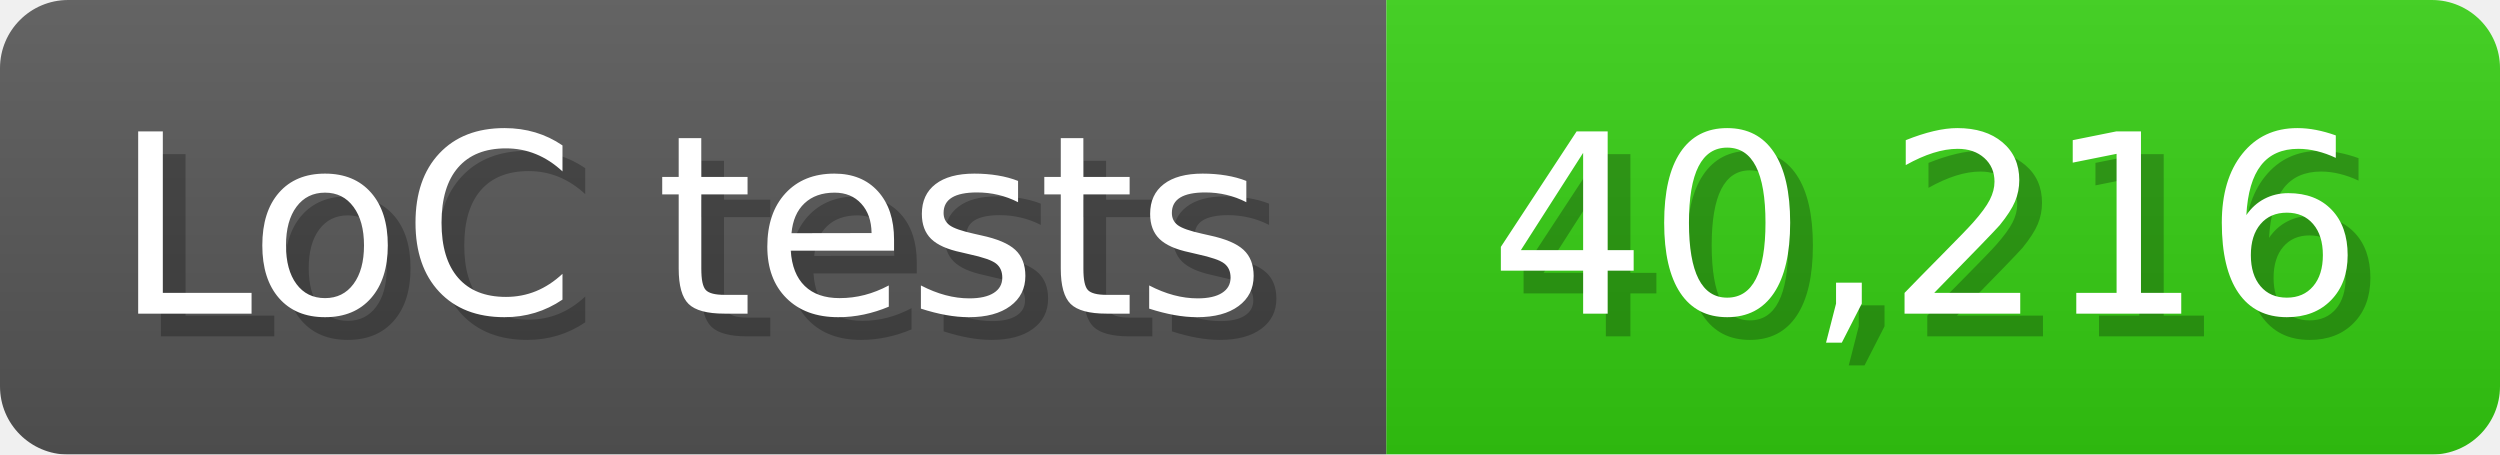
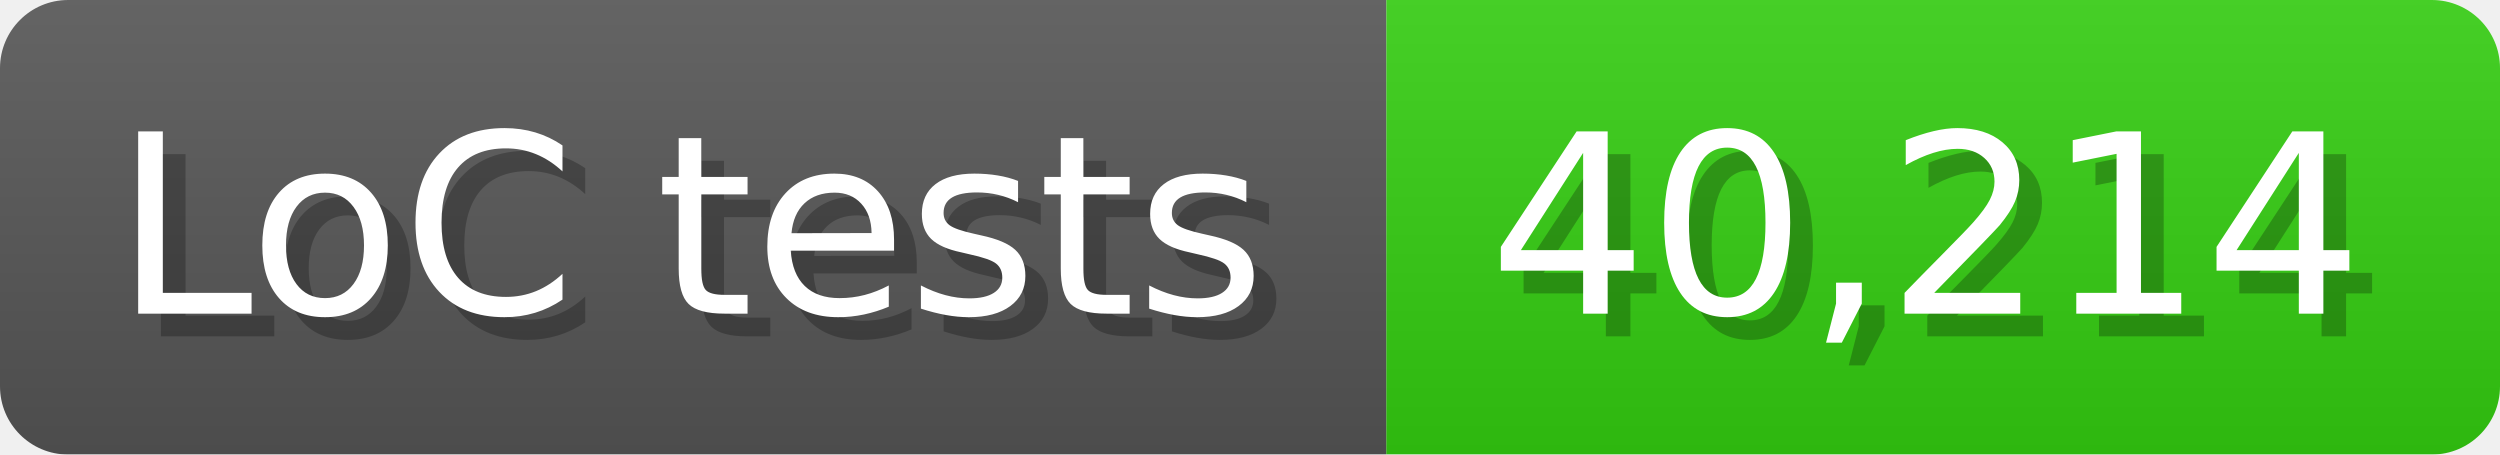
<svg xmlns="http://www.w3.org/2000/svg" width="110" height="20" viewBox="0 0 1100 200">
  <linearGradient id="a" x2="0" y2="100%">
    <stop offset="0" stop-opacity=".1" stop-color="#EEE" />
    <stop offset="1" stop-opacity=".1" />
  </linearGradient>
  <mask id="m">
    <rect width="1100" height="200" rx="30" fill="#FFF" />
  </mask>
  <g mask="url(#m)">
    <rect width="610" height="200" fill="#555" />
    <rect width="490" height="200" fill="#3C1" x="610" />
    <rect width="1100" height="200" fill="url(#a)" />
  </g>
  <g fill="#fff" text-anchor="start" font-family="Verdana,DejaVu Sans,sans-serif" font-size="110">
    <text x="60" y="148" textLength="510" fill="#000" opacity="0.25">LoC tests</text>
    <text x="50" y="138" textLength="510">LoC tests</text>
-     <text x="665" y="148" textLength="390" fill="#000" opacity="0.25">40,216</text>
-     <text x="655" y="138" textLength="390">40,216</text>
+     <text x="665" y="148" textLength="390" fill="#000" opacity="0.25">40,214</text>
+     <text x="655" y="138" textLength="390">40,214</text>
  </g>
</svg>
